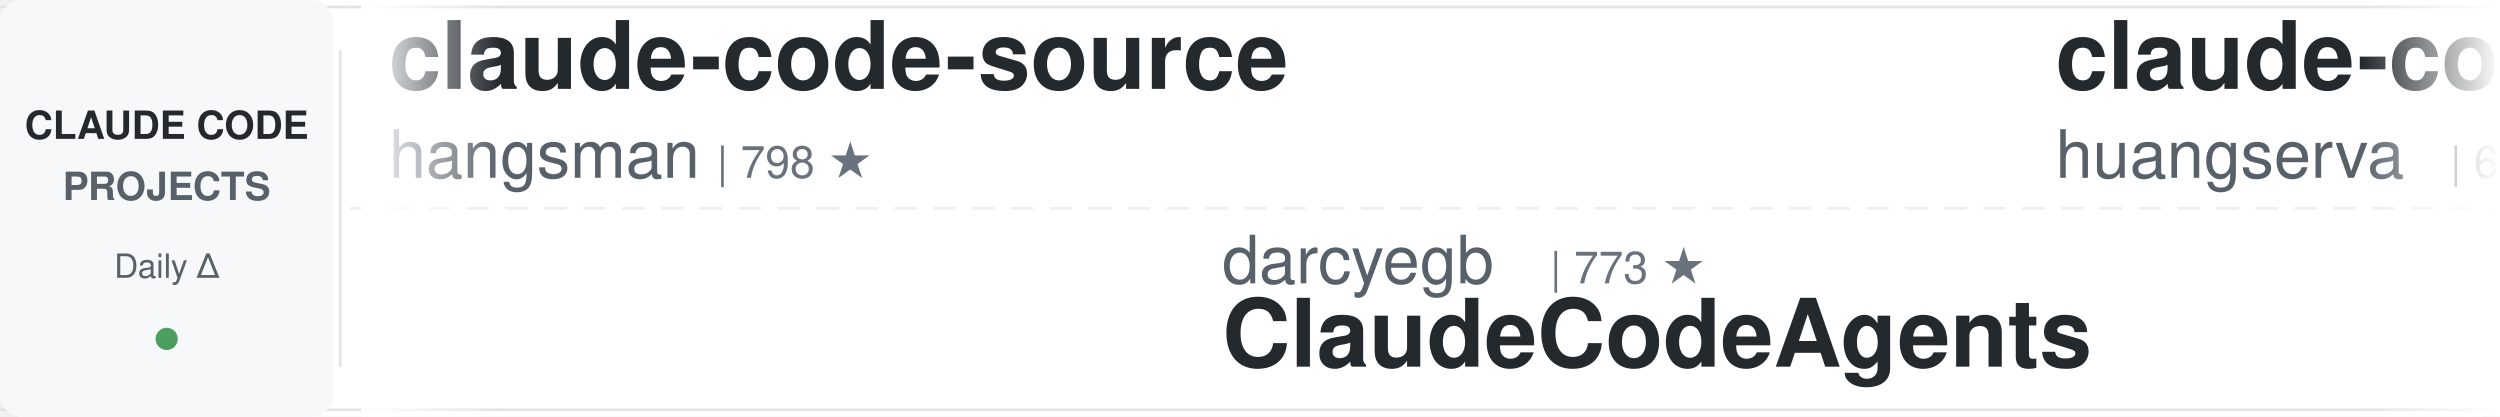
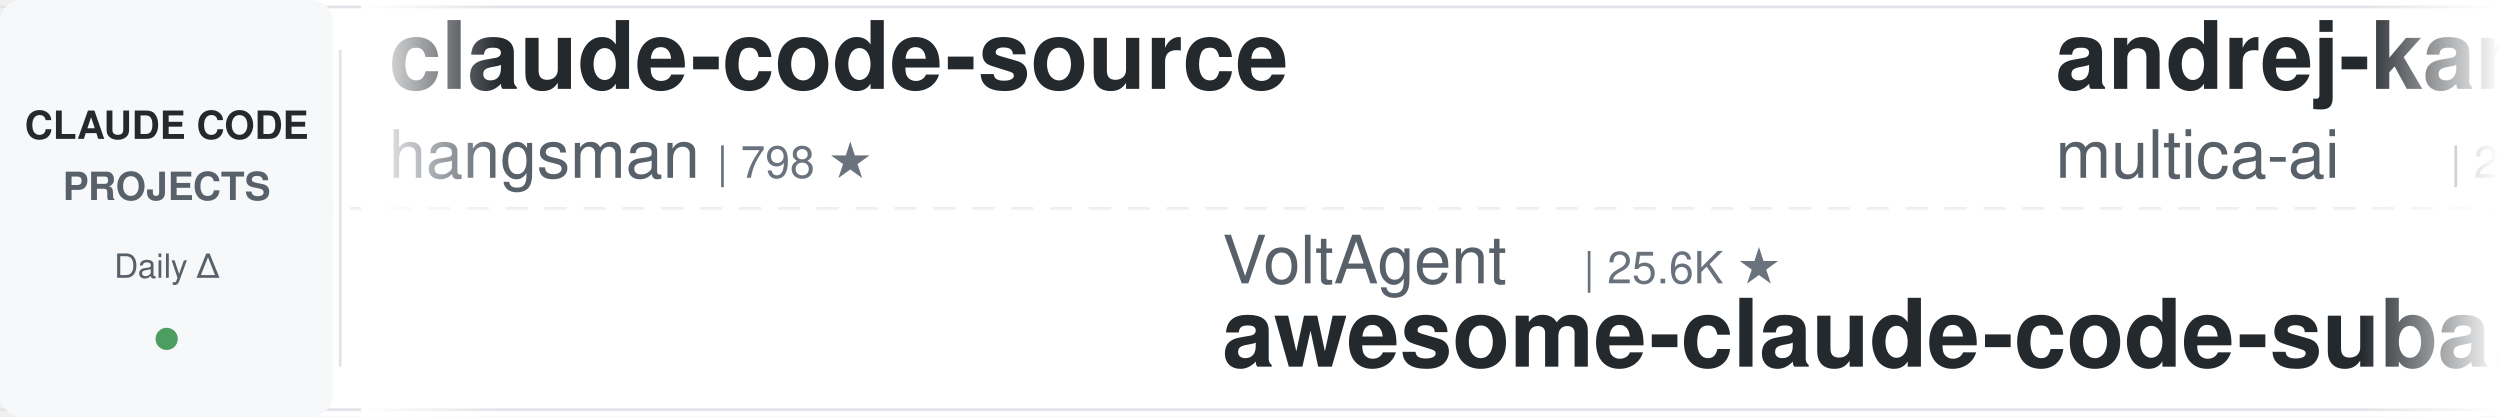
<svg xmlns="http://www.w3.org/2000/svg" width="900" height="150">
  <defs>
    <linearGradient id="leftFade" x1="0%" y1="0%" x2="100%" y2="0%">
      <stop offset="0%" style="stop-color:#ffffff;stop-opacity:1" />
      <stop offset="100%" style="stop-color:#ffffff;stop-opacity:0" />
    </linearGradient>
    <linearGradient id="rightFade" x1="0%" y1="0%" x2="100%" y2="0%">
      <stop offset="0%" style="stop-color:#ffffff;stop-opacity:0" />
      <stop offset="100%" style="stop-color:#ffffff;stop-opacity:1" />
    </linearGradient>
  </defs>
  <rect width="900" height="150" fill="#ffffff" rx="8" />
  <rect x="0" y="2" width="900" height="1" fill="#e1e4e8" />
  <rect x="0" y="147" width="900" height="1" fill="#e1e4e8" />
  <line x1="0" y1="75" x2="900" y2="75" stroke="#e1e4e8" stroke-width="1" stroke-dasharray="8 6" opacity="0.6" />
  <rect x="0" y="0" width="120" height="150" fill="#f6f8fa" rx="8" />
  <text x="60" y="50" font-family="-apple-system, BlinkMacSystemFont, 'Segoe UI', Helvetica, Arial, sans-serif" font-size="14" font-weight="600" fill="#24292e" text-anchor="middle">CLAUDE CODE</text>
  <text x="60" y="72" font-family="-apple-system, BlinkMacSystemFont, 'Segoe UI', Helvetica, Arial, sans-serif" font-size="14" font-weight="600" fill="#586069" text-anchor="middle">PROJECTS</text>
  <text x="60" y="100" font-family="-apple-system, BlinkMacSystemFont, 'Segoe UI', Helvetica, Arial, sans-serif" font-size="12" font-weight="500" fill="#586069" text-anchor="middle">Daily Δ</text>
  <circle cx="60" cy="122" r="4" fill="#22863a" opacity="0.8" />
  <rect x="122" y="18" width="1" height="114" fill="#e1e4e8" />
  <clipPath id="tickerClip">
    <rect x="130" y="0" width="770" height="150" />
  </clipPath>
  <g clip-path="url(#tickerClip)">
    <g id="tickerItems">
      <animateTransform attributeName="transform" attributeType="XML" type="translate" from="0 0" to="-3000 0" dur="54s" repeatCount="indefinite" />
      <g transform="translate(0, 0)">
        <text x="140" y="32" font-family="-apple-system, BlinkMacSystemFont, 'Segoe UI', Helvetica, Arial, sans-serif" font-size="34" font-weight="600" fill="#24292e">claude-code-source</text>
        <text x="140" y="64" font-family="-apple-system, BlinkMacSystemFont, 'Segoe UI', Helvetica, Arial, sans-serif" font-size="24" font-weight="400" fill="#586069">hangsman</text>
        <text x="258" y="64" font-family="-apple-system, BlinkMacSystemFont, 'Segoe UI', Helvetica, Arial, sans-serif" font-size="16" font-weight="500" fill="#6a737d">| 798 ★</text>
      </g>
      <g transform="translate(300, 0)">
-         <text x="140" y="102" font-family="-apple-system, BlinkMacSystemFont, 'Segoe UI', Helvetica, Arial, sans-serif" font-size="24" font-weight="400" fill="#586069">darcyegb</text>
-         <text x="258" y="102" font-family="-apple-system, BlinkMacSystemFont, 'Segoe UI', Helvetica, Arial, sans-serif" font-size="16" font-weight="500" fill="#6a737d">| 773 ★</text>
-         <text x="140" y="132" font-family="-apple-system, BlinkMacSystemFont, 'Segoe UI', Helvetica, Arial, sans-serif" font-size="34" font-weight="600" fill="#24292e">ClaudeCodeAgents</text>
+         <text x="140" y="102" font-family="-apple-system, BlinkMacSystemFont, 'Segoe UI', Helvetica, Arial, sans-serif" font-size="24" font-weight="400" fill="#586069">VoltAgent</text>
+         <text x="270" y="102" font-family="-apple-system, BlinkMacSystemFont, 'Segoe UI', Helvetica, Arial, sans-serif" font-size="16" font-weight="500" fill="#6a737d">| 25.6K ★</text>
+         <text x="140" y="132" font-family="-apple-system, BlinkMacSystemFont, 'Segoe UI', Helvetica, Arial, sans-serif" font-size="34" font-weight="600" fill="#24292e">awesome-claude-code-suba...</text>
      </g>
      <g transform="translate(600, 0)">
-         <text x="140" y="32" font-family="-apple-system, BlinkMacSystemFont, 'Segoe UI', Helvetica, Arial, sans-serif" font-size="34" font-weight="600" fill="#24292e">claude-code-cli</text>
-         <text x="140" y="64" font-family="-apple-system, BlinkMacSystemFont, 'Segoe UI', Helvetica, Arial, sans-serif" font-size="24" font-weight="400" fill="#586069">huangserva</text>
-         <text x="282" y="64" font-family="-apple-system, BlinkMacSystemFont, 'Segoe UI', Helvetica, Arial, sans-serif" font-size="16" font-weight="500" fill="#6a737d">| 630 ★</text>
+         <text x="140" y="32" font-family="-apple-system, BlinkMacSystemFont, 'Segoe UI', Helvetica, Arial, sans-serif" font-size="34" font-weight="600" fill="#24292e">andrej-karpathy-skills</text>
+         <text x="140" y="64" font-family="-apple-system, BlinkMacSystemFont, 'Segoe UI', Helvetica, Arial, sans-serif" font-size="24" font-weight="400" fill="#586069">multica-ai</text>
+         <text x="282" y="64" font-family="-apple-system, BlinkMacSystemFont, 'Segoe UI', Helvetica, Arial, sans-serif" font-size="16" font-weight="500" fill="#6a737d">| 218.8K ★</text>
      </g>
      <g transform="translate(900, 0)">
-         <text x="140" y="102" font-family="-apple-system, BlinkMacSystemFont, 'Segoe UI', Helvetica, Arial, sans-serif" font-size="24" font-weight="400" fill="#586069">daymade</text>
-         <text x="246" y="102" font-family="-apple-system, BlinkMacSystemFont, 'Segoe UI', Helvetica, Arial, sans-serif" font-size="16" font-weight="500" fill="#6a737d">| 1.5K ★</text>
-         <text x="140" y="132" font-family="-apple-system, BlinkMacSystemFont, 'Segoe UI', Helvetica, Arial, sans-serif" font-size="34" font-weight="600" fill="#24292e">claude-code-skills</text>
+         <text x="140" y="102" font-family="-apple-system, BlinkMacSystemFont, 'Segoe UI', Helvetica, Arial, sans-serif" font-size="24" font-weight="400" fill="#586069">zebbern</text>
+         <text x="246" y="102" font-family="-apple-system, BlinkMacSystemFont, 'Segoe UI', Helvetica, Arial, sans-serif" font-size="16" font-weight="500" fill="#6a737d">| 4.7K ★</text>
+         <text x="140" y="132" font-family="-apple-system, BlinkMacSystemFont, 'Segoe UI', Helvetica, Arial, sans-serif" font-size="34" font-weight="600" fill="#24292e">claude-code-guide</text>
      </g>
      <g transform="translate(1200, 0)">
-         <text x="140" y="32" font-family="-apple-system, BlinkMacSystemFont, 'Segoe UI', Helvetica, Arial, sans-serif" font-size="34" font-weight="600" fill="#24292e">Claude-Code-Game-Studios</text>
-         <text x="140" y="64" font-family="-apple-system, BlinkMacSystemFont, 'Segoe UI', Helvetica, Arial, sans-serif" font-size="24" font-weight="400" fill="#586069">Donchitos</text>
-         <text x="270" y="64" font-family="-apple-system, BlinkMacSystemFont, 'Segoe UI', Helvetica, Arial, sans-serif" font-size="16" font-weight="500" fill="#6a737d">| 26.1K ★</text>
+         <text x="140" y="32" font-family="-apple-system, BlinkMacSystemFont, 'Segoe UI', Helvetica, Arial, sans-serif" font-size="34" font-weight="600" fill="#24292e">claude-code-telegram</text>
+         <text x="140" y="64" font-family="-apple-system, BlinkMacSystemFont, 'Segoe UI', Helvetica, Arial, sans-serif" font-size="24" font-weight="400" fill="#586069">overwirehq</text>
+         <text x="282" y="64" font-family="-apple-system, BlinkMacSystemFont, 'Segoe UI', Helvetica, Arial, sans-serif" font-size="16" font-weight="500" fill="#6a737d">| 2.8K ★</text>
      </g>
      <g transform="translate(1500, 0)">
-         <text x="140" y="102" font-family="-apple-system, BlinkMacSystemFont, 'Segoe UI', Helvetica, Arial, sans-serif" font-size="24" font-weight="400" fill="#586069">Pimzino</text>
-         <text x="246" y="102" font-family="-apple-system, BlinkMacSystemFont, 'Segoe UI', Helvetica, Arial, sans-serif" font-size="16" font-weight="500" fill="#6a737d">| 3.9K ★</text>
-         <text x="140" y="132" font-family="-apple-system, BlinkMacSystemFont, 'Segoe UI', Helvetica, Arial, sans-serif" font-size="34" font-weight="600" fill="#24292e">claude-code-spec-workflo...</text>
+         <text x="140" y="102" font-family="-apple-system, BlinkMacSystemFont, 'Segoe UI', Helvetica, Arial, sans-serif" font-size="24" font-weight="400" fill="#586069">Windy3f3f3f3f</text>
+         <text x="318" y="102" font-family="-apple-system, BlinkMacSystemFont, 'Segoe UI', Helvetica, Arial, sans-serif" font-size="16" font-weight="500" fill="#6a737d">| 3.7K ★</text>
+         <text x="140" y="132" font-family="-apple-system, BlinkMacSystemFont, 'Segoe UI', Helvetica, Arial, sans-serif" font-size="34" font-weight="600" fill="#24292e">how-claude-code-works</text>
      </g>
      <g transform="translate(1800, 0)">
-         <text x="140" y="32" font-family="-apple-system, BlinkMacSystemFont, 'Segoe UI', Helvetica, Arial, sans-serif" font-size="34" font-weight="600" fill="#24292e">claude-code-tips</text>
-         <text x="140" y="64" font-family="-apple-system, BlinkMacSystemFont, 'Segoe UI', Helvetica, Arial, sans-serif" font-size="24" font-weight="400" fill="#586069">ykdojo</text>
-         <text x="234" y="64" font-family="-apple-system, BlinkMacSystemFont, 'Segoe UI', Helvetica, Arial, sans-serif" font-size="16" font-weight="500" fill="#6a737d">| 10.2K ★</text>
+         <text x="140" y="32" font-family="-apple-system, BlinkMacSystemFont, 'Segoe UI', Helvetica, Arial, sans-serif" font-size="34" font-weight="600" fill="#24292e">claude-code-tudou</text>
+         <text x="140" y="64" font-family="-apple-system, BlinkMacSystemFont, 'Segoe UI', Helvetica, Arial, sans-serif" font-size="24" font-weight="400" fill="#586069">AICoderTudou</text>
+         <text x="306" y="64" font-family="-apple-system, BlinkMacSystemFont, 'Segoe UI', Helvetica, Arial, sans-serif" font-size="16" font-weight="500" fill="#6a737d">| 493 ★</text>
      </g>
      <g transform="translate(2100, 0)">
-         <text x="140" y="102" font-family="-apple-system, BlinkMacSystemFont, 'Segoe UI', Helvetica, Arial, sans-serif" font-size="24" font-weight="400" fill="#586069">digitalsamba</text>
-         <text x="306" y="102" font-family="-apple-system, BlinkMacSystemFont, 'Segoe UI', Helvetica, Arial, sans-serif" font-size="16" font-weight="500" fill="#6a737d">| 2.2K ★</text>
-         <text x="140" y="132" font-family="-apple-system, BlinkMacSystemFont, 'Segoe UI', Helvetica, Arial, sans-serif" font-size="34" font-weight="600" fill="#24292e">claude-code-video-toolki...</text>
+         <text x="140" y="102" font-family="-apple-system, BlinkMacSystemFont, 'Segoe UI', Helvetica, Arial, sans-serif" font-size="24" font-weight="400" fill="#586069">ccplugins</text>
+         <text x="270" y="102" font-family="-apple-system, BlinkMacSystemFont, 'Segoe UI', Helvetica, Arial, sans-serif" font-size="16" font-weight="500" fill="#6a737d">| 970 ★</text>
+         <text x="140" y="132" font-family="-apple-system, BlinkMacSystemFont, 'Segoe UI', Helvetica, Arial, sans-serif" font-size="34" font-weight="600" fill="#24292e">awesome-claude-code-plug...</text>
      </g>
      <g transform="translate(2400, 0)">
-         <text x="140" y="32" font-family="-apple-system, BlinkMacSystemFont, 'Segoe UI', Helvetica, Arial, sans-serif" font-size="34" font-weight="600" fill="#24292e">Claude-Code-Usage-Monito...</text>
-         <text x="140" y="64" font-family="-apple-system, BlinkMacSystemFont, 'Segoe UI', Helvetica, Arial, sans-serif" font-size="24" font-weight="400" fill="#586069">Maciek-roboblog</text>
-         <text x="342" y="64" font-family="-apple-system, BlinkMacSystemFont, 'Segoe UI', Helvetica, Arial, sans-serif" font-size="16" font-weight="500" fill="#6a737d">| 8.7K ★</text>
+         <text x="140" y="32" font-family="-apple-system, BlinkMacSystemFont, 'Segoe UI', Helvetica, Arial, sans-serif" font-size="34" font-weight="600" fill="#24292e">oh-my-claudecode</text>
+         <text x="140" y="64" font-family="-apple-system, BlinkMacSystemFont, 'Segoe UI', Helvetica, Arial, sans-serif" font-size="24" font-weight="400" fill="#586069">Yeachan-Heo</text>
+         <text x="294" y="64" font-family="-apple-system, BlinkMacSystemFont, 'Segoe UI', Helvetica, Arial, sans-serif" font-size="16" font-weight="500" fill="#6a737d">| 39.8K ★</text>
      </g>
      <g transform="translate(2700, 0)">
-         <text x="140" y="102" font-family="-apple-system, BlinkMacSystemFont, 'Segoe UI', Helvetica, Arial, sans-serif" font-size="24" font-weight="400" fill="#586069">wanshuiyin</text>
-         <text x="282" y="102" font-family="-apple-system, BlinkMacSystemFont, 'Segoe UI', Helvetica, Arial, sans-serif" font-size="16" font-weight="500" fill="#6a737d">| 17.3K ★</text>
-         <text x="140" y="132" font-family="-apple-system, BlinkMacSystemFont, 'Segoe UI', Helvetica, Arial, sans-serif" font-size="34" font-weight="600" fill="#24292e">Auto-claude-code-researc...</text>
+         <text x="140" y="102" font-family="-apple-system, BlinkMacSystemFont, 'Segoe UI', Helvetica, Arial, sans-serif" font-size="24" font-weight="400" fill="#586069">JrCx7scC</text>
+         <text x="258" y="102" font-family="-apple-system, BlinkMacSystemFont, 'Segoe UI', Helvetica, Arial, sans-serif" font-size="16" font-weight="500" fill="#6a737d">| 376 ★</text>
+         <text x="140" y="132" font-family="-apple-system, BlinkMacSystemFont, 'Segoe UI', Helvetica, Arial, sans-serif" font-size="34" font-weight="600" fill="#24292e">claude-code-source</text>
      </g>
      <g transform="translate(3000, 0)">
        <text x="140" y="32" font-family="-apple-system, BlinkMacSystemFont, 'Segoe UI', Helvetica, Arial, sans-serif" font-size="34" font-weight="600" fill="#24292e">claude-code-source</text>
        <text x="140" y="64" font-family="-apple-system, BlinkMacSystemFont, 'Segoe UI', Helvetica, Arial, sans-serif" font-size="24" font-weight="400" fill="#586069">hangsman</text>
        <text x="258" y="64" font-family="-apple-system, BlinkMacSystemFont, 'Segoe UI', Helvetica, Arial, sans-serif" font-size="16" font-weight="500" fill="#6a737d">| 798 ★</text>
      </g>
      <g transform="translate(3300, 0)">
-         <text x="140" y="102" font-family="-apple-system, BlinkMacSystemFont, 'Segoe UI', Helvetica, Arial, sans-serif" font-size="24" font-weight="400" fill="#586069">darcyegb</text>
-         <text x="258" y="102" font-family="-apple-system, BlinkMacSystemFont, 'Segoe UI', Helvetica, Arial, sans-serif" font-size="16" font-weight="500" fill="#6a737d">| 773 ★</text>
-         <text x="140" y="132" font-family="-apple-system, BlinkMacSystemFont, 'Segoe UI', Helvetica, Arial, sans-serif" font-size="34" font-weight="600" fill="#24292e">ClaudeCodeAgents</text>
+         <text x="140" y="102" font-family="-apple-system, BlinkMacSystemFont, 'Segoe UI', Helvetica, Arial, sans-serif" font-size="24" font-weight="400" fill="#586069">VoltAgent</text>
+         <text x="270" y="102" font-family="-apple-system, BlinkMacSystemFont, 'Segoe UI', Helvetica, Arial, sans-serif" font-size="16" font-weight="500" fill="#6a737d">| 25.6K ★</text>
+         <text x="140" y="132" font-family="-apple-system, BlinkMacSystemFont, 'Segoe UI', Helvetica, Arial, sans-serif" font-size="34" font-weight="600" fill="#24292e">awesome-claude-code-suba...</text>
      </g>
      <g transform="translate(3600, 0)">
-         <text x="140" y="32" font-family="-apple-system, BlinkMacSystemFont, 'Segoe UI', Helvetica, Arial, sans-serif" font-size="34" font-weight="600" fill="#24292e">claude-code-cli</text>
-         <text x="140" y="64" font-family="-apple-system, BlinkMacSystemFont, 'Segoe UI', Helvetica, Arial, sans-serif" font-size="24" font-weight="400" fill="#586069">huangserva</text>
-         <text x="282" y="64" font-family="-apple-system, BlinkMacSystemFont, 'Segoe UI', Helvetica, Arial, sans-serif" font-size="16" font-weight="500" fill="#6a737d">| 630 ★</text>
+         <text x="140" y="32" font-family="-apple-system, BlinkMacSystemFont, 'Segoe UI', Helvetica, Arial, sans-serif" font-size="34" font-weight="600" fill="#24292e">andrej-karpathy-skills</text>
+         <text x="140" y="64" font-family="-apple-system, BlinkMacSystemFont, 'Segoe UI', Helvetica, Arial, sans-serif" font-size="24" font-weight="400" fill="#586069">multica-ai</text>
+         <text x="282" y="64" font-family="-apple-system, BlinkMacSystemFont, 'Segoe UI', Helvetica, Arial, sans-serif" font-size="16" font-weight="500" fill="#6a737d">| 218.8K ★</text>
      </g>
      <g transform="translate(3900, 0)">
-         <text x="140" y="102" font-family="-apple-system, BlinkMacSystemFont, 'Segoe UI', Helvetica, Arial, sans-serif" font-size="24" font-weight="400" fill="#586069">daymade</text>
-         <text x="246" y="102" font-family="-apple-system, BlinkMacSystemFont, 'Segoe UI', Helvetica, Arial, sans-serif" font-size="16" font-weight="500" fill="#6a737d">| 1.5K ★</text>
-         <text x="140" y="132" font-family="-apple-system, BlinkMacSystemFont, 'Segoe UI', Helvetica, Arial, sans-serif" font-size="34" font-weight="600" fill="#24292e">claude-code-skills</text>
+         <text x="140" y="102" font-family="-apple-system, BlinkMacSystemFont, 'Segoe UI', Helvetica, Arial, sans-serif" font-size="24" font-weight="400" fill="#586069">zebbern</text>
+         <text x="246" y="102" font-family="-apple-system, BlinkMacSystemFont, 'Segoe UI', Helvetica, Arial, sans-serif" font-size="16" font-weight="500" fill="#6a737d">| 4.7K ★</text>
+         <text x="140" y="132" font-family="-apple-system, BlinkMacSystemFont, 'Segoe UI', Helvetica, Arial, sans-serif" font-size="34" font-weight="600" fill="#24292e">claude-code-guide</text>
      </g>
    </g>
  </g>
  <rect x="130" y="0" width="50" height="150" fill="url(#leftFade)" />
  <rect x="850" y="0" width="50" height="150" fill="url(#rightFade)" />
</svg>
